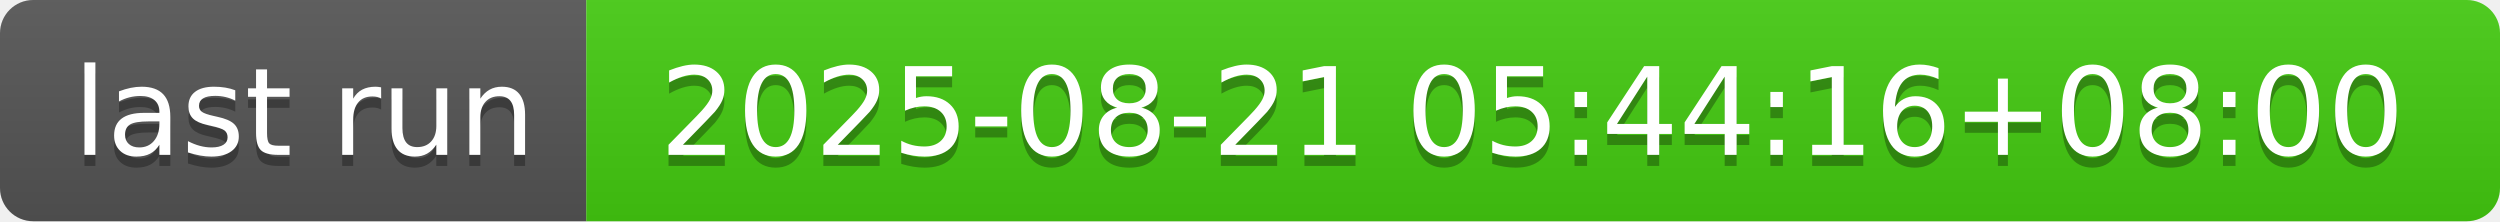
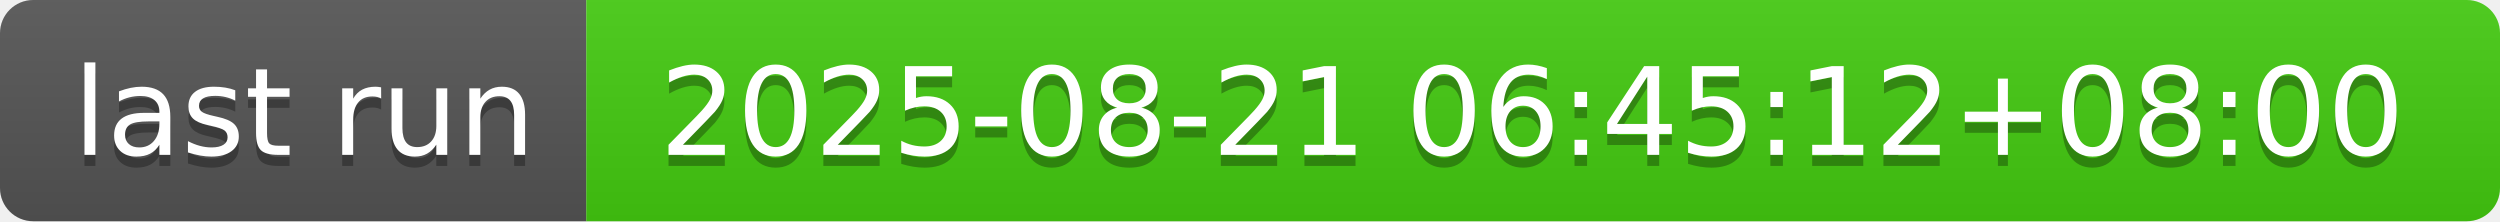
- <svg xmlns="http://www.w3.org/2000/svg" width="226" height="20" role="img" aria-label="last run: 2025-08-21 05:44:16+08:00">
+ <svg xmlns="http://www.w3.org/2000/svg" width="226" height="20" role="img" aria-label="last run: 2025-08-21 06:45:12+08:00">
  <linearGradient id="s" x2="0" y2="100%">
    <stop offset="0" stop-color="#bbb" stop-opacity=".1" />
    <stop offset="1" stop-opacity=".1" />
  </linearGradient>
  <clipPath id="r">
    <rect width="226" height="20" rx="3" fill="#fff" />
  </clipPath>
  <g clip-path="url(#r)">
    <rect width="53" height="20" fill="#555" />
    <rect x="53" width="173" height="20" fill="#4c1" />
    <rect width="226" height="20" fill="url(#s)" />
  </g>
  <g fill="#fff" text-anchor="middle" font-family="Verdana,Geneva,DejaVu Sans,sans-serif" text-rendering="geometricPrecision" font-size="110">
    <text aria-hidden="true" x="275" y="150" fill="#010101" fill-opacity=".3" transform="scale(.1)" textLength="430">last run</text>
    <text x="275" y="140" transform="scale(.1)" fill="#fff" textLength="430">last run</text>
-     <text aria-hidden="true" x="1385" y="150" fill="#010101" fill-opacity=".3" transform="scale(.1)" textLength="1630">2025-08-21 05:44:16+08:00</text>
-     <text x="1385" y="140" transform="scale(.1)" fill="#fff" textLength="1630">2025-08-21 05:44:16+08:00</text>
+     <text aria-hidden="true" x="1385" y="150" fill="#010101" fill-opacity=".3" transform="scale(.1)" textLength="1630">2025-08-21 06:45:12+08:00</text>
+     <text x="1385" y="140" transform="scale(.1)" fill="#fff" textLength="1630">2025-08-21 06:45:12+08:00</text>
  </g>
</svg>
